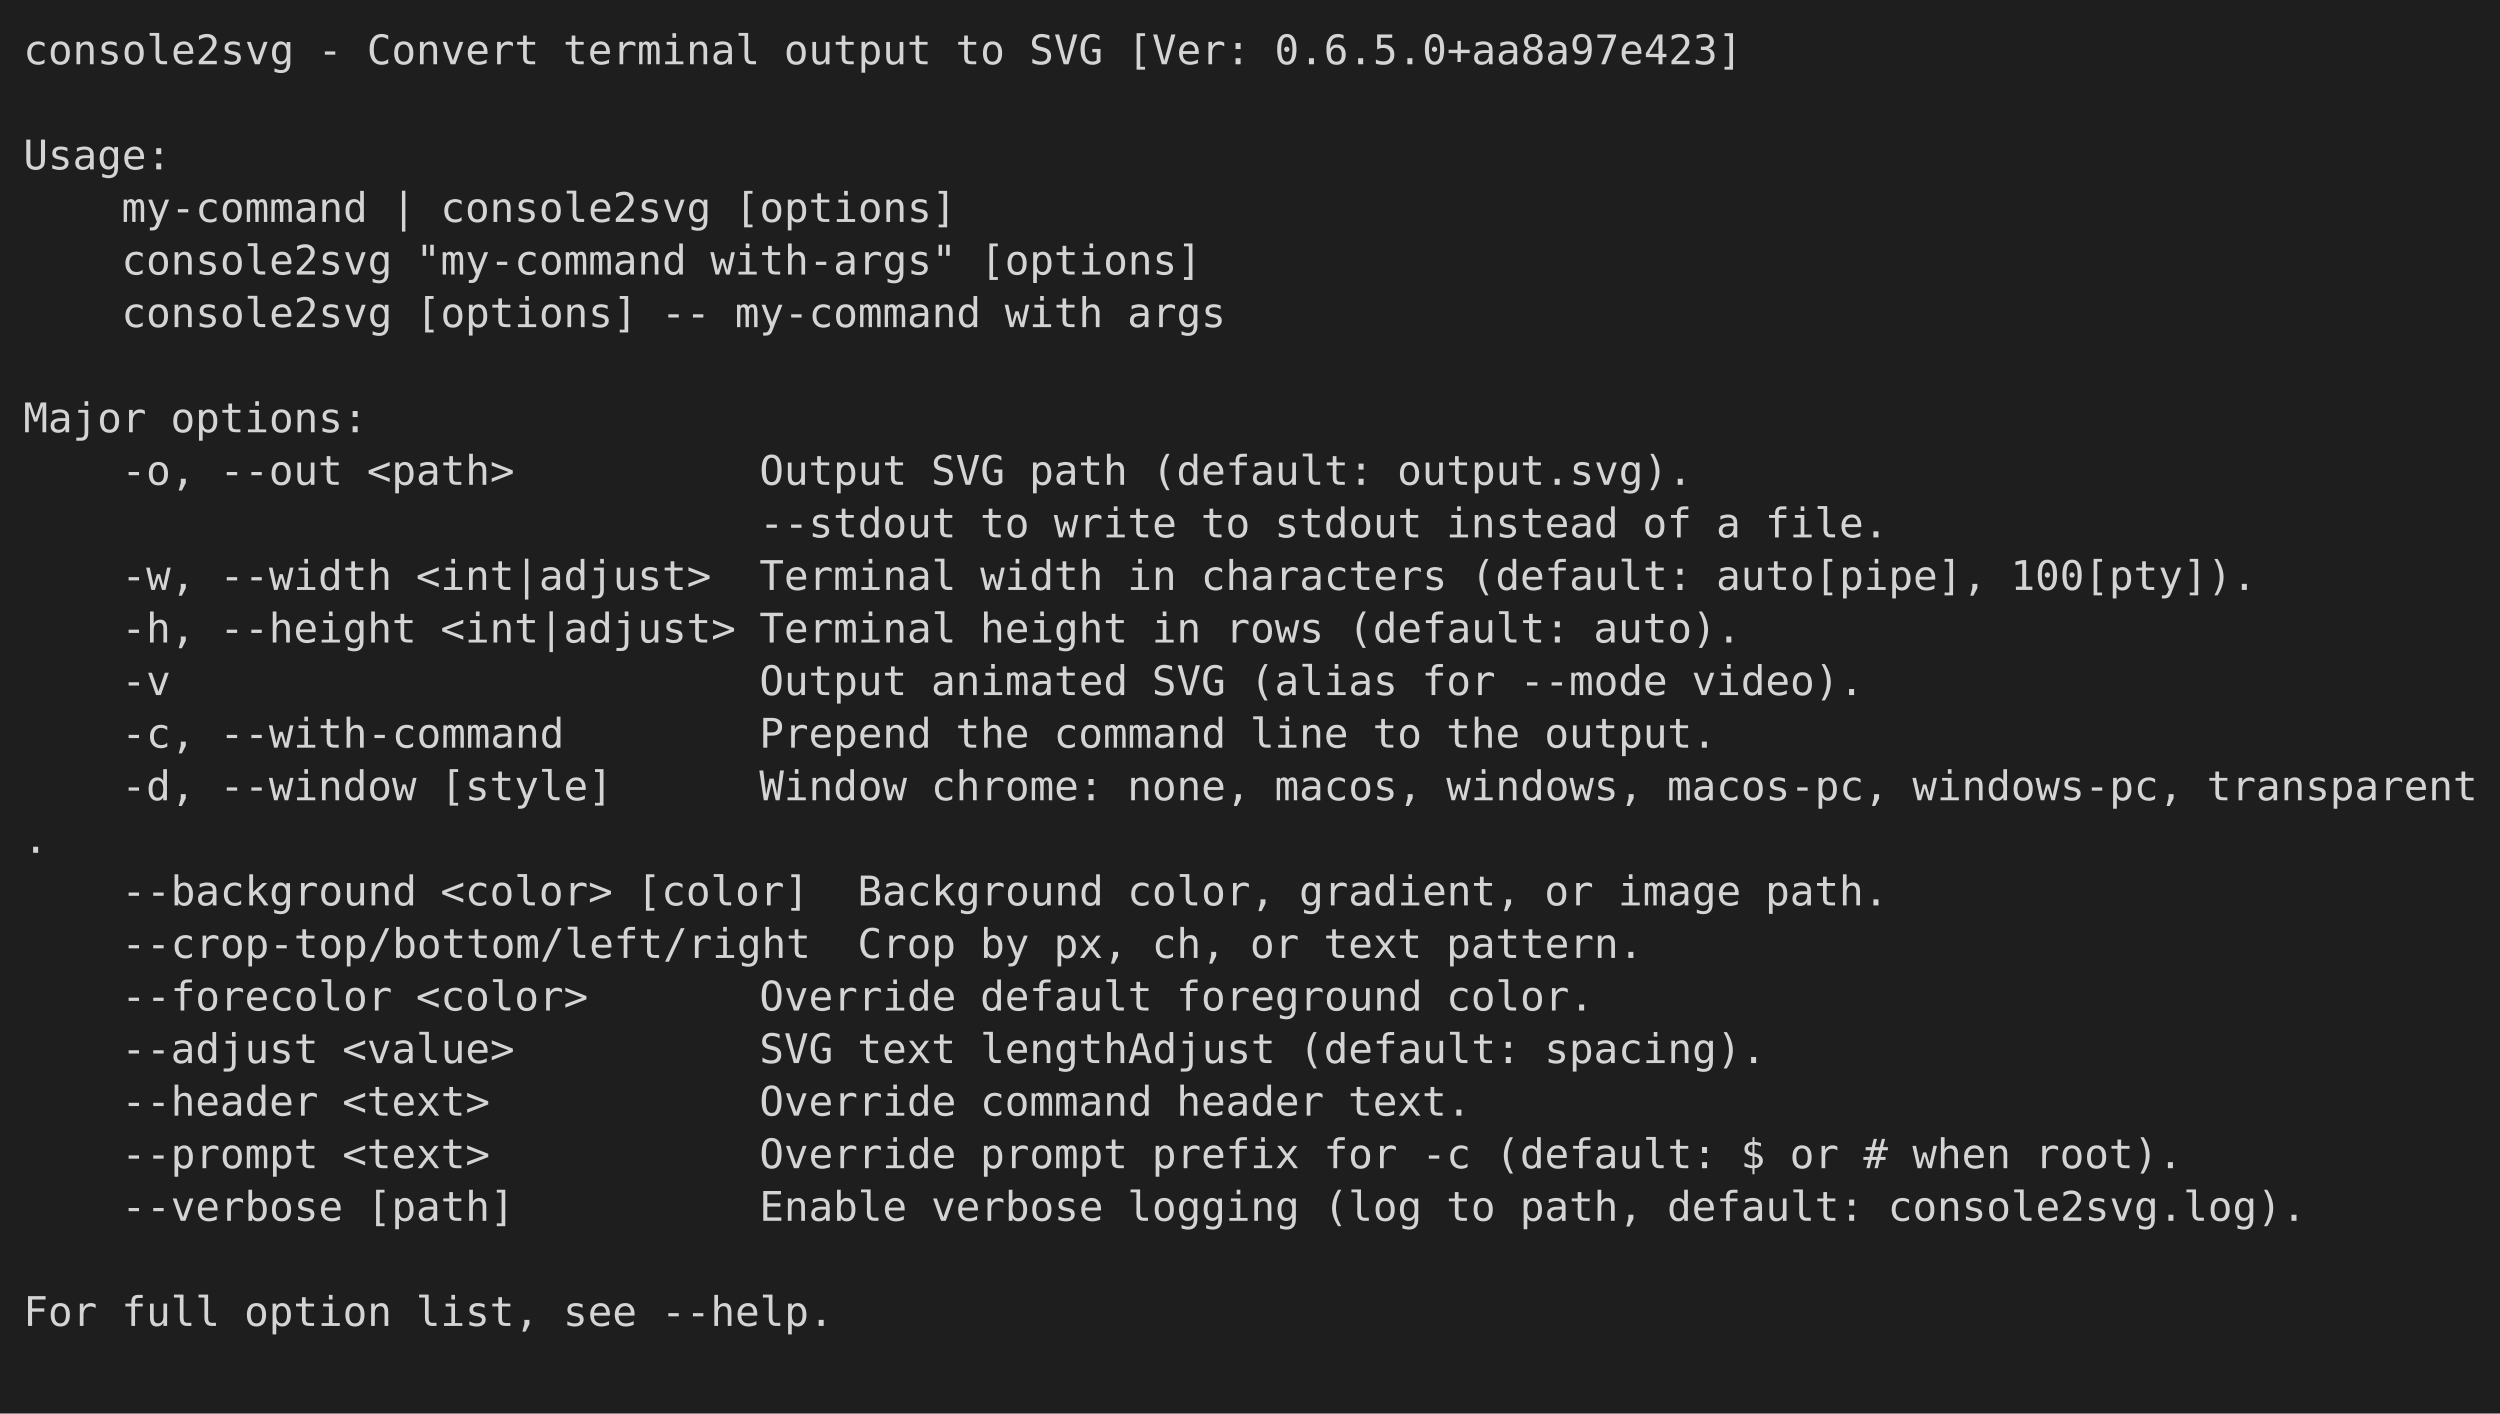
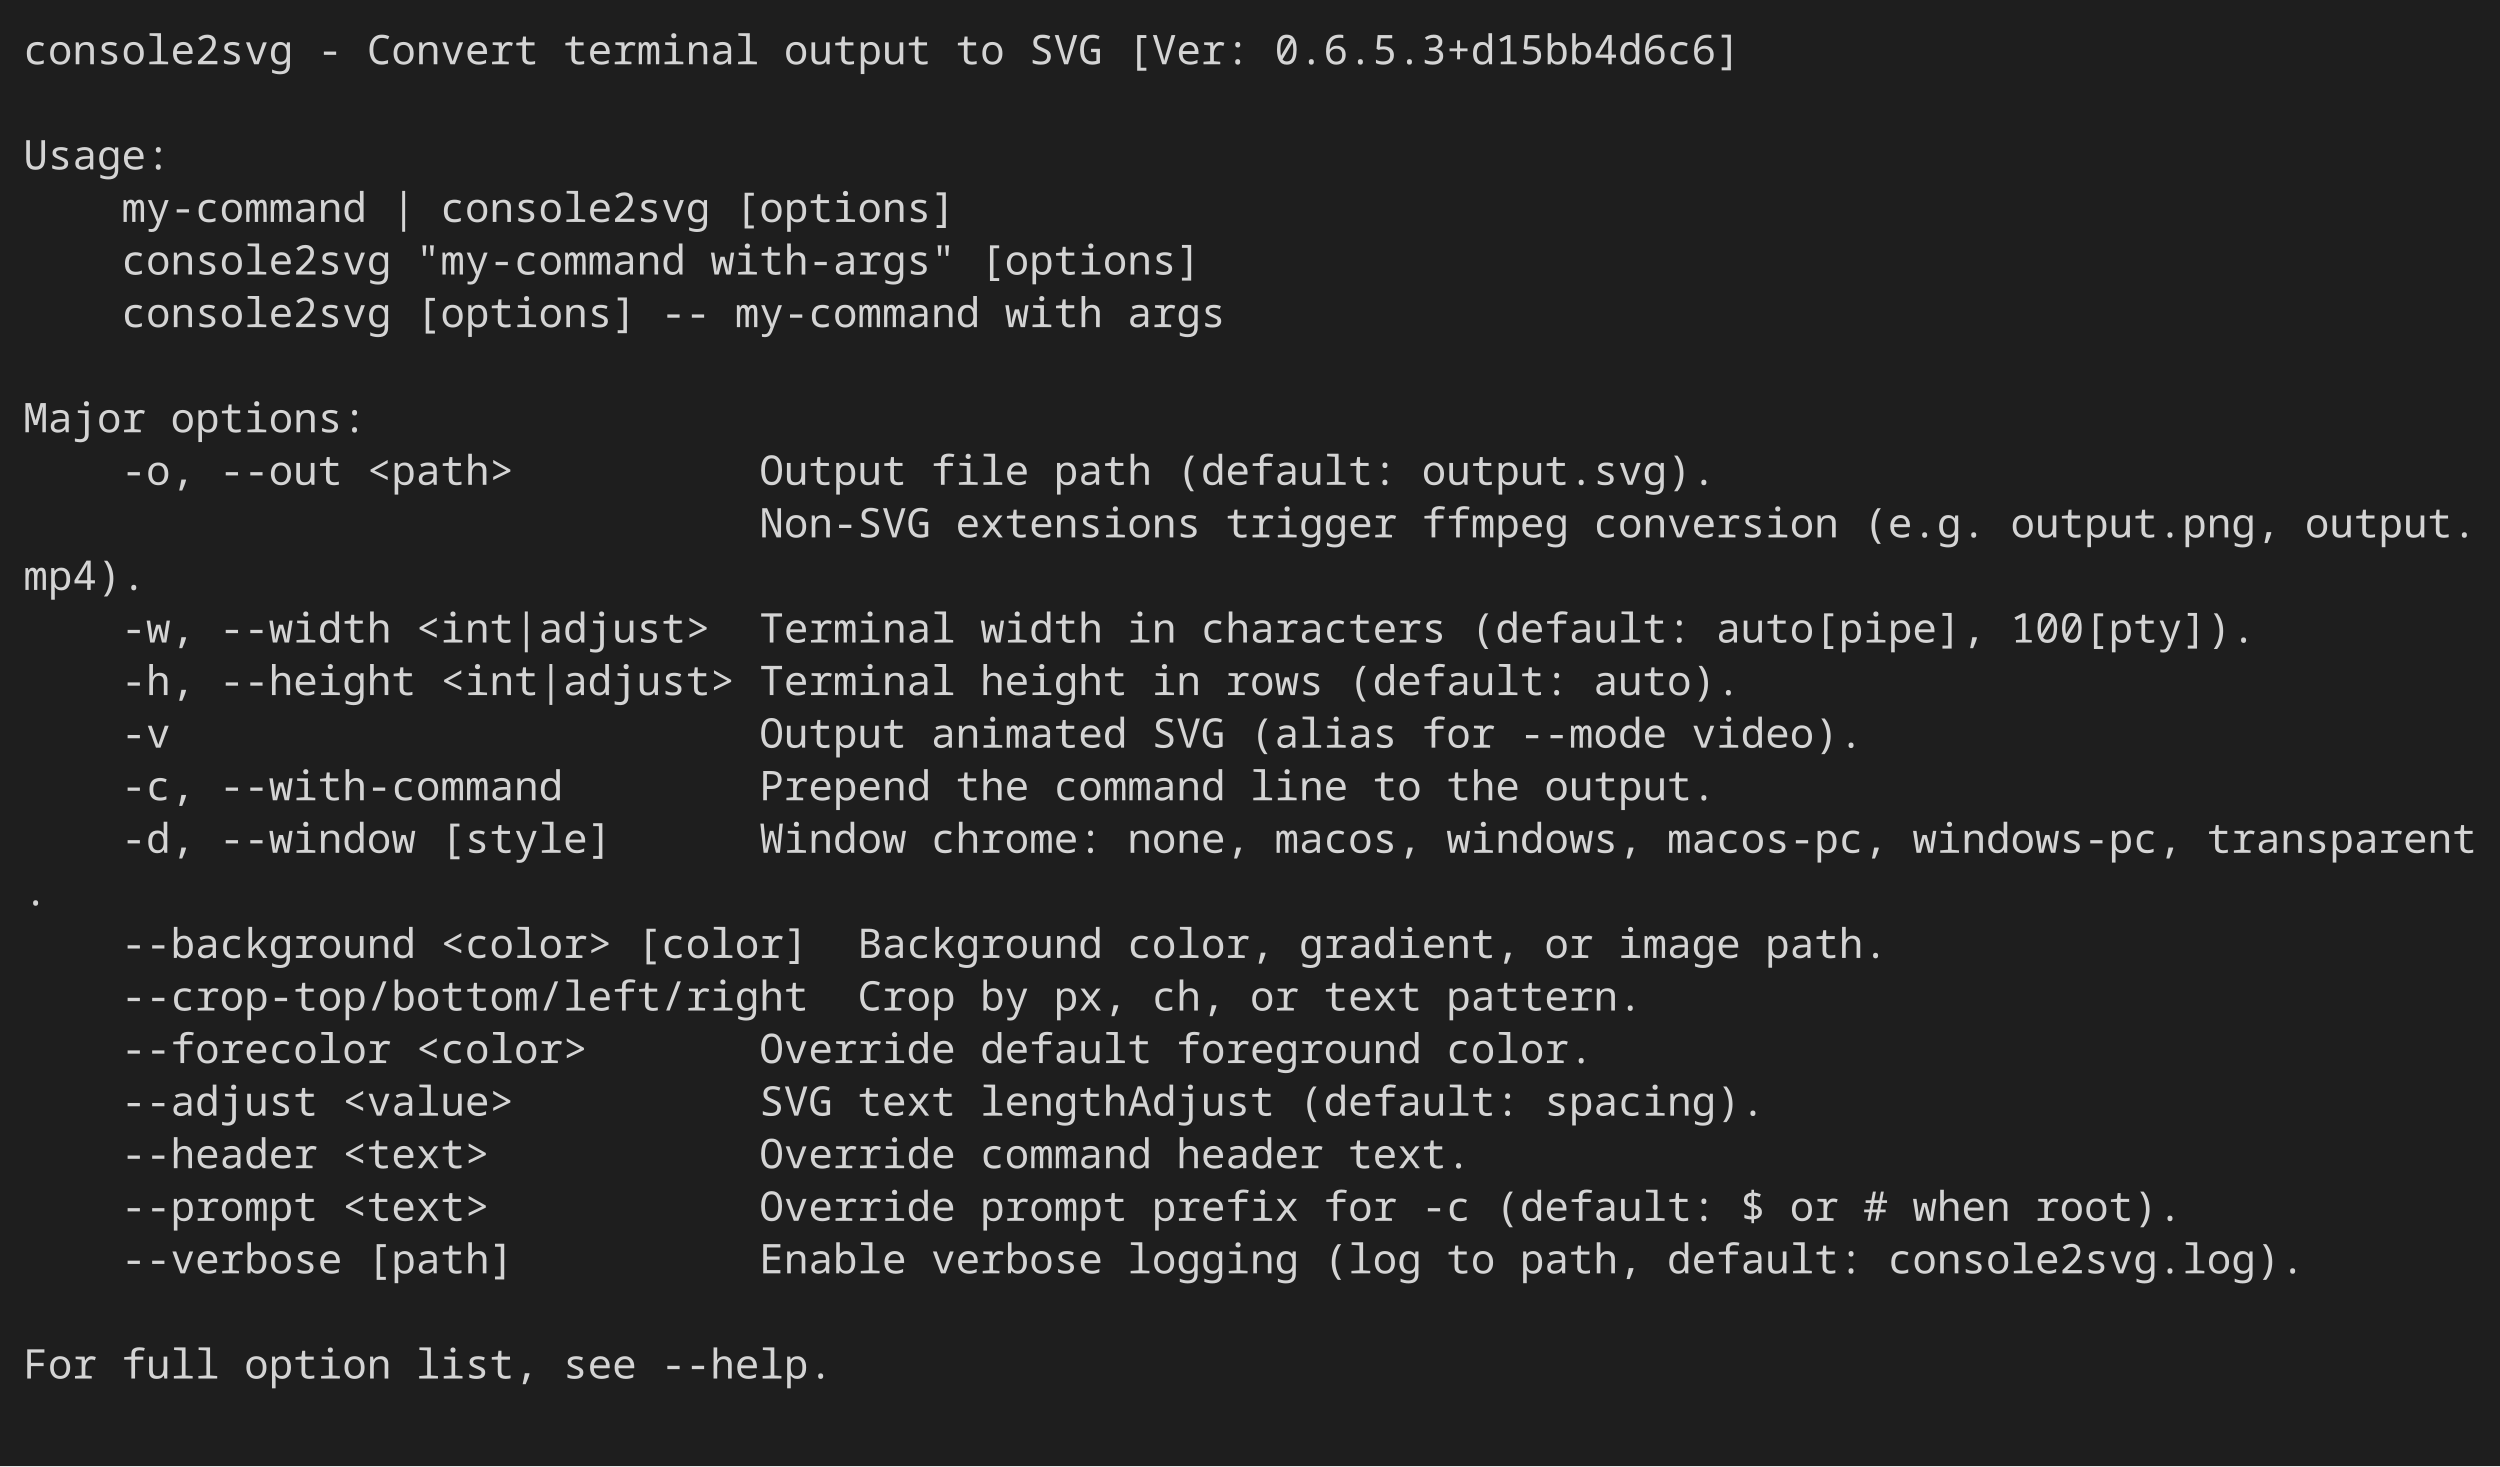
- <svg xmlns="http://www.w3.org/2000/svg" width="856" height="484" viewBox="0 0 856 484" role="img" aria-label="console2svg output">
+ <svg xmlns="http://www.w3.org/2000/svg" width="856" height="502" viewBox="0 0 856 502" role="img" aria-label="console2svg output">
  <style>
.crt {
-   font-family: ui-monospace,"Cascadia Mono","Segoe UI Mono","SFMono-Regular",Menlo,monospace;
+   font-family: ui-monospace,"JetBrains Mono","Cascadia Mono","Segoe UI Mono","Noto Sans Mono","SFMono-Regular",Menlo,Consolas,monospace;
  font-size: 14px;
}
text {
  dominant-baseline: alphabetic;
}
.bg {
  shape-rendering: crispEdges;
}
</style>
-   <rect x="0" y="0" width="856" height="484" fill="#1e1e1e" />
+   <rect x="0" y="0" width="856" height="502" fill="#1e1e1e" />
  <g transform="translate(8 8)">
-     <rect width="840" height="468" fill="#1e1e1e" />
+     <rect width="840" height="486" fill="#1e1e1e" />
    <text class="crt" x="0" y="14" fill="#d4d4d4" textLength="92.4" lengthAdjust="spacing">console2svg</text>
    <text class="crt" x="100.8" y="14" fill="#d4d4d4" textLength="8.4" lengthAdjust="spacing">-</text>
    <text class="crt" x="117.6" y="14" fill="#d4d4d4" textLength="58.8" lengthAdjust="spacing">Convert</text>
    <text class="crt" x="184.8" y="14" fill="#d4d4d4" textLength="67.2" lengthAdjust="spacing">terminal</text>
    <text class="crt" x="260.4" y="14" fill="#d4d4d4" textLength="50.4" lengthAdjust="spacing">output</text>
    <text class="crt" x="319.2" y="14" fill="#d4d4d4" textLength="16.8" lengthAdjust="spacing">to</text>
    <text class="crt" x="344.4" y="14" fill="#d4d4d4" textLength="25.2" lengthAdjust="spacing">SVG</text>
    <text class="crt" x="378" y="14" fill="#d4d4d4" textLength="42" lengthAdjust="spacing">[Ver:</text>
-     <text class="crt" x="428.4" y="14" fill="#d4d4d4" textLength="159.6" lengthAdjust="spacing">0.6.5.0+aa8a97e423]</text>
+     <text class="crt" x="428.4" y="14" fill="#d4d4d4" textLength="159.6" lengthAdjust="spacing">0.6.5.3+d15bb4d6c6]</text>
    <text class="crt" x="0" y="50" fill="#d4d4d4" textLength="50.4" lengthAdjust="spacing">Usage:</text>
    <text class="crt" x="33.6" y="68" fill="#d4d4d4" textLength="84" lengthAdjust="spacing">my-command</text>
    <text class="crt" x="126" y="68" fill="#d4d4d4" textLength="8.4" lengthAdjust="spacing">|</text>
    <text class="crt" x="142.8" y="68" fill="#d4d4d4" textLength="92.4" lengthAdjust="spacing">console2svg</text>
    <text class="crt" x="243.6" y="68" fill="#d4d4d4" textLength="75.6" lengthAdjust="spacing">[options]</text>
    <text class="crt" x="33.6" y="86" fill="#d4d4d4" textLength="92.4" lengthAdjust="spacing">console2svg</text>
    <text class="crt" x="134.4" y="86" fill="#d4d4d4" textLength="92.4" lengthAdjust="spacing">"my-command</text>
    <text class="crt" x="235.2" y="86" fill="#d4d4d4" textLength="84" lengthAdjust="spacing">with-args"</text>
    <text class="crt" x="327.6" y="86" fill="#d4d4d4" textLength="75.6" lengthAdjust="spacing">[options]</text>
    <text class="crt" x="33.6" y="104" fill="#d4d4d4" textLength="92.4" lengthAdjust="spacing">console2svg</text>
    <text class="crt" x="134.4" y="104" fill="#d4d4d4" textLength="75.6" lengthAdjust="spacing">[options]</text>
    <text class="crt" x="218.4" y="104" fill="#d4d4d4" textLength="16.8" lengthAdjust="spacing">--</text>
    <text class="crt" x="243.6" y="104" fill="#d4d4d4" textLength="84" lengthAdjust="spacing">my-command</text>
    <text class="crt" x="336" y="104" fill="#d4d4d4" textLength="33.6" lengthAdjust="spacing">with</text>
    <text class="crt" x="378" y="104" fill="#d4d4d4" textLength="33.6" lengthAdjust="spacing">args</text>
    <text class="crt" x="0" y="140" fill="#d4d4d4" textLength="42" lengthAdjust="spacing">Major</text>
    <text class="crt" x="50.4" y="140" fill="#d4d4d4" textLength="67.2" lengthAdjust="spacing">options:</text>
    <text class="crt" x="33.6" y="158" fill="#d4d4d4" textLength="25.2" lengthAdjust="spacing">-o,</text>
    <text class="crt" x="67.2" y="158" fill="#d4d4d4" textLength="42" lengthAdjust="spacing">--out</text>
    <text class="crt" x="117.6" y="158" fill="#d4d4d4" textLength="50.4" lengthAdjust="spacing">&lt;path&gt;</text>
    <text class="crt" x="252" y="158" fill="#d4d4d4" textLength="50.4" lengthAdjust="spacing">Output</text>
-     <text class="crt" x="310.8" y="158" fill="#d4d4d4" textLength="25.2" lengthAdjust="spacing">SVG</text>
-     <text class="crt" x="344.4" y="158" fill="#d4d4d4" textLength="33.6" lengthAdjust="spacing">path</text>
-     <text class="crt" x="386.4" y="158" fill="#d4d4d4" textLength="75.6" lengthAdjust="spacing">(default:</text>
-     <text class="crt" x="470.4" y="158" fill="#d4d4d4" textLength="100.8" lengthAdjust="spacing">output.svg).</text>
-     <text class="crt" x="252" y="176" fill="#d4d4d4" textLength="67.2" lengthAdjust="spacing">--stdout</text>
-     <text class="crt" x="327.6" y="176" fill="#d4d4d4" textLength="16.8" lengthAdjust="spacing">to</text>
-     <text class="crt" x="352.8" y="176" fill="#d4d4d4" textLength="42" lengthAdjust="spacing">write</text>
-     <text class="crt" x="403.2" y="176" fill="#d4d4d4" textLength="16.8" lengthAdjust="spacing">to</text>
-     <text class="crt" x="428.4" y="176" fill="#d4d4d4" textLength="50.4" lengthAdjust="spacing">stdout</text>
-     <text class="crt" x="487.2" y="176" fill="#d4d4d4" textLength="58.8" lengthAdjust="spacing">instead</text>
-     <text class="crt" x="554.4" y="176" fill="#d4d4d4" textLength="16.8" lengthAdjust="spacing">of</text>
-     <text class="crt" x="579.6" y="176" fill="#d4d4d4" textLength="8.4" lengthAdjust="spacing">a</text>
-     <text class="crt" x="596.4" y="176" fill="#d4d4d4" textLength="42" lengthAdjust="spacing">file.</text>
-     <text class="crt" x="33.6" y="194" fill="#d4d4d4" textLength="25.2" lengthAdjust="spacing">-w,</text>
-     <text class="crt" x="67.2" y="194" fill="#d4d4d4" textLength="58.8" lengthAdjust="spacing">--width</text>
-     <text class="crt" x="134.4" y="194" fill="#d4d4d4" textLength="100.8" lengthAdjust="spacing">&lt;int|adjust&gt;</text>
-     <text class="crt" x="252" y="194" fill="#d4d4d4" textLength="67.2" lengthAdjust="spacing">Terminal</text>
-     <text class="crt" x="327.6" y="194" fill="#d4d4d4" textLength="42" lengthAdjust="spacing">width</text>
-     <text class="crt" x="378" y="194" fill="#d4d4d4" textLength="16.8" lengthAdjust="spacing">in</text>
-     <text class="crt" x="403.2" y="194" fill="#d4d4d4" textLength="84" lengthAdjust="spacing">characters</text>
-     <text class="crt" x="495.6" y="194" fill="#d4d4d4" textLength="75.6" lengthAdjust="spacing">(default:</text>
-     <text class="crt" x="579.6" y="194" fill="#d4d4d4" textLength="92.4" lengthAdjust="spacing">auto[pipe],</text>
-     <text class="crt" x="680.4" y="194" fill="#d4d4d4" textLength="84" lengthAdjust="spacing">100[pty]).</text>
-     <text class="crt" x="33.6" y="212" fill="#d4d4d4" textLength="25.2" lengthAdjust="spacing">-h,</text>
-     <text class="crt" x="67.2" y="212" fill="#d4d4d4" textLength="67.2" lengthAdjust="spacing">--height</text>
-     <text class="crt" x="142.8" y="212" fill="#d4d4d4" textLength="100.8" lengthAdjust="spacing">&lt;int|adjust&gt;</text>
+     <text class="crt" x="310.8" y="158" fill="#d4d4d4" textLength="33.6" lengthAdjust="spacing">file</text>
+     <text class="crt" x="352.8" y="158" fill="#d4d4d4" textLength="33.6" lengthAdjust="spacing">path</text>
+     <text class="crt" x="394.8" y="158" fill="#d4d4d4" textLength="75.6" lengthAdjust="spacing">(default:</text>
+     <text class="crt" x="478.8" y="158" fill="#d4d4d4" textLength="100.8" lengthAdjust="spacing">output.svg).</text>
+     <text class="crt" x="252" y="176" fill="#d4d4d4" textLength="58.8" lengthAdjust="spacing">Non-SVG</text>
+     <text class="crt" x="319.2" y="176" fill="#d4d4d4" textLength="84" lengthAdjust="spacing">extensions</text>
+     <text class="crt" x="411.6" y="176" fill="#d4d4d4" textLength="58.8" lengthAdjust="spacing">trigger</text>
+     <text class="crt" x="478.8" y="176" fill="#d4d4d4" textLength="50.4" lengthAdjust="spacing">ffmpeg</text>
+     <text class="crt" x="537.6" y="176" fill="#d4d4d4" textLength="84" lengthAdjust="spacing">conversion</text>
+     <text class="crt" x="630" y="176" fill="#d4d4d4" textLength="42" lengthAdjust="spacing">(e.g.</text>
+     <text class="crt" x="680.4" y="176" fill="#d4d4d4" textLength="92.4" lengthAdjust="spacing">output.png,</text>
+     <text class="crt" x="781.2" y="176" fill="#d4d4d4" textLength="58.8" lengthAdjust="spacing">output.</text>
+     <text class="crt" x="0" y="194" fill="#d4d4d4" textLength="42" lengthAdjust="spacing">mp4).</text>
+     <text class="crt" x="33.6" y="212" fill="#d4d4d4" textLength="25.2" lengthAdjust="spacing">-w,</text>
+     <text class="crt" x="67.2" y="212" fill="#d4d4d4" textLength="58.8" lengthAdjust="spacing">--width</text>
+     <text class="crt" x="134.4" y="212" fill="#d4d4d4" textLength="100.8" lengthAdjust="spacing">&lt;int|adjust&gt;</text>
    <text class="crt" x="252" y="212" fill="#d4d4d4" textLength="67.2" lengthAdjust="spacing">Terminal</text>
-     <text class="crt" x="327.6" y="212" fill="#d4d4d4" textLength="50.4" lengthAdjust="spacing">height</text>
-     <text class="crt" x="386.4" y="212" fill="#d4d4d4" textLength="16.8" lengthAdjust="spacing">in</text>
-     <text class="crt" x="411.6" y="212" fill="#d4d4d4" textLength="33.6" lengthAdjust="spacing">rows</text>
-     <text class="crt" x="453.6" y="212" fill="#d4d4d4" textLength="75.6" lengthAdjust="spacing">(default:</text>
-     <text class="crt" x="537.6" y="212" fill="#d4d4d4" textLength="50.4" lengthAdjust="spacing">auto).</text>
-     <text class="crt" x="33.6" y="230" fill="#d4d4d4" textLength="16.8" lengthAdjust="spacing">-v</text>
-     <text class="crt" x="252" y="230" fill="#d4d4d4" textLength="50.4" lengthAdjust="spacing">Output</text>
-     <text class="crt" x="310.8" y="230" fill="#d4d4d4" textLength="67.2" lengthAdjust="spacing">animated</text>
-     <text class="crt" x="386.4" y="230" fill="#d4d4d4" textLength="25.2" lengthAdjust="spacing">SVG</text>
-     <text class="crt" x="420" y="230" fill="#d4d4d4" textLength="50.4" lengthAdjust="spacing">(alias</text>
-     <text class="crt" x="478.8" y="230" fill="#d4d4d4" textLength="25.2" lengthAdjust="spacing">for</text>
-     <text class="crt" x="512.4" y="230" fill="#d4d4d4" textLength="50.4" lengthAdjust="spacing">--mode</text>
-     <text class="crt" x="571.2" y="230" fill="#d4d4d4" textLength="58.8" lengthAdjust="spacing">video).</text>
-     <text class="crt" x="33.6" y="248" fill="#d4d4d4" textLength="25.2" lengthAdjust="spacing">-c,</text>
-     <text class="crt" x="67.2" y="248" fill="#d4d4d4" textLength="117.6" lengthAdjust="spacing">--with-command</text>
-     <text class="crt" x="252" y="248" fill="#d4d4d4" textLength="58.8" lengthAdjust="spacing">Prepend</text>
-     <text class="crt" x="319.2" y="248" fill="#d4d4d4" textLength="25.2" lengthAdjust="spacing">the</text>
-     <text class="crt" x="352.8" y="248" fill="#d4d4d4" textLength="58.8" lengthAdjust="spacing">command</text>
-     <text class="crt" x="420" y="248" fill="#d4d4d4" textLength="33.6" lengthAdjust="spacing">line</text>
-     <text class="crt" x="462" y="248" fill="#d4d4d4" textLength="16.8" lengthAdjust="spacing">to</text>
-     <text class="crt" x="487.2" y="248" fill="#d4d4d4" textLength="25.2" lengthAdjust="spacing">the</text>
-     <text class="crt" x="520.8" y="248" fill="#d4d4d4" textLength="58.8" lengthAdjust="spacing">output.</text>
-     <text class="crt" x="33.6" y="266" fill="#d4d4d4" textLength="25.2" lengthAdjust="spacing">-d,</text>
-     <text class="crt" x="67.2" y="266" fill="#d4d4d4" textLength="67.2" lengthAdjust="spacing">--window</text>
-     <text class="crt" x="142.8" y="266" fill="#d4d4d4" textLength="58.8" lengthAdjust="spacing">[style]</text>
-     <text class="crt" x="252" y="266" fill="#d4d4d4" textLength="50.4" lengthAdjust="spacing">Window</text>
-     <text class="crt" x="310.8" y="266" fill="#d4d4d4" textLength="58.8" lengthAdjust="spacing">chrome:</text>
-     <text class="crt" x="378" y="266" fill="#d4d4d4" textLength="42" lengthAdjust="spacing">none,</text>
-     <text class="crt" x="428.4" y="266" fill="#d4d4d4" textLength="50.4" lengthAdjust="spacing">macos,</text>
-     <text class="crt" x="487.2" y="266" fill="#d4d4d4" textLength="67.2" lengthAdjust="spacing">windows,</text>
-     <text class="crt" x="562.8" y="266" fill="#d4d4d4" textLength="75.6" lengthAdjust="spacing">macos-pc,</text>
-     <text class="crt" x="646.8" y="266" fill="#d4d4d4" textLength="92.4" lengthAdjust="spacing">windows-pc,</text>
-     <text class="crt" x="747.6" y="266" fill="#d4d4d4" textLength="92.4" lengthAdjust="spacing">transparent</text>
-     <text class="crt" x="0" y="284" fill="#d4d4d4" textLength="8.4" lengthAdjust="spacing">.</text>
-     <text class="crt" x="33.6" y="302" fill="#d4d4d4" textLength="100.8" lengthAdjust="spacing">--background</text>
-     <text class="crt" x="142.8" y="302" fill="#d4d4d4" textLength="58.8" lengthAdjust="spacing">&lt;color&gt;</text>
-     <text class="crt" x="210" y="302" fill="#d4d4d4" textLength="58.8" lengthAdjust="spacing">[color]</text>
-     <text class="crt" x="285.6" y="302" fill="#d4d4d4" textLength="84" lengthAdjust="spacing">Background</text>
-     <text class="crt" x="378" y="302" fill="#d4d4d4" textLength="50.4" lengthAdjust="spacing">color,</text>
-     <text class="crt" x="436.8" y="302" fill="#d4d4d4" textLength="75.6" lengthAdjust="spacing">gradient,</text>
-     <text class="crt" x="520.8" y="302" fill="#d4d4d4" textLength="16.8" lengthAdjust="spacing">or</text>
-     <text class="crt" x="546" y="302" fill="#d4d4d4" textLength="42" lengthAdjust="spacing">image</text>
-     <text class="crt" x="596.4" y="302" fill="#d4d4d4" textLength="42" lengthAdjust="spacing">path.</text>
-     <text class="crt" x="33.6" y="320" fill="#d4d4d4" textLength="235.2" lengthAdjust="spacing">--crop-top/bottom/left/right</text>
-     <text class="crt" x="285.6" y="320" fill="#d4d4d4" textLength="33.6" lengthAdjust="spacing">Crop</text>
-     <text class="crt" x="327.6" y="320" fill="#d4d4d4" textLength="16.8" lengthAdjust="spacing">by</text>
-     <text class="crt" x="352.8" y="320" fill="#d4d4d4" textLength="25.2" lengthAdjust="spacing">px,</text>
-     <text class="crt" x="386.4" y="320" fill="#d4d4d4" textLength="25.2" lengthAdjust="spacing">ch,</text>
-     <text class="crt" x="420" y="320" fill="#d4d4d4" textLength="16.8" lengthAdjust="spacing">or</text>
-     <text class="crt" x="445.2" y="320" fill="#d4d4d4" textLength="33.6" lengthAdjust="spacing">text</text>
-     <text class="crt" x="487.2" y="320" fill="#d4d4d4" textLength="67.2" lengthAdjust="spacing">pattern.</text>
-     <text class="crt" x="33.6" y="338" fill="#d4d4d4" textLength="92.4" lengthAdjust="spacing">--forecolor</text>
-     <text class="crt" x="134.4" y="338" fill="#d4d4d4" textLength="58.8" lengthAdjust="spacing">&lt;color&gt;</text>
-     <text class="crt" x="252" y="338" fill="#d4d4d4" textLength="67.2" lengthAdjust="spacing">Override</text>
-     <text class="crt" x="327.6" y="338" fill="#d4d4d4" textLength="58.8" lengthAdjust="spacing">default</text>
-     <text class="crt" x="394.8" y="338" fill="#d4d4d4" textLength="84" lengthAdjust="spacing">foreground</text>
-     <text class="crt" x="487.2" y="338" fill="#d4d4d4" textLength="50.4" lengthAdjust="spacing">color.</text>
-     <text class="crt" x="33.6" y="356" fill="#d4d4d4" textLength="67.2" lengthAdjust="spacing">--adjust</text>
-     <text class="crt" x="109.2" y="356" fill="#d4d4d4" textLength="58.8" lengthAdjust="spacing">&lt;value&gt;</text>
-     <text class="crt" x="252" y="356" fill="#d4d4d4" textLength="25.2" lengthAdjust="spacing">SVG</text>
-     <text class="crt" x="285.6" y="356" fill="#d4d4d4" textLength="33.6" lengthAdjust="spacing">text</text>
-     <text class="crt" x="327.6" y="356" fill="#d4d4d4" textLength="100.8" lengthAdjust="spacing">lengthAdjust</text>
-     <text class="crt" x="436.8" y="356" fill="#d4d4d4" textLength="75.6" lengthAdjust="spacing">(default:</text>
-     <text class="crt" x="520.8" y="356" fill="#d4d4d4" textLength="75.6" lengthAdjust="spacing">spacing).</text>
-     <text class="crt" x="33.6" y="374" fill="#d4d4d4" textLength="67.2" lengthAdjust="spacing">--header</text>
-     <text class="crt" x="109.2" y="374" fill="#d4d4d4" textLength="50.4" lengthAdjust="spacing">&lt;text&gt;</text>
-     <text class="crt" x="252" y="374" fill="#d4d4d4" textLength="67.2" lengthAdjust="spacing">Override</text>
-     <text class="crt" x="327.6" y="374" fill="#d4d4d4" textLength="58.8" lengthAdjust="spacing">command</text>
-     <text class="crt" x="394.8" y="374" fill="#d4d4d4" textLength="50.4" lengthAdjust="spacing">header</text>
-     <text class="crt" x="453.6" y="374" fill="#d4d4d4" textLength="42" lengthAdjust="spacing">text.</text>
-     <text class="crt" x="33.6" y="392" fill="#d4d4d4" textLength="67.2" lengthAdjust="spacing">--prompt</text>
+     <text class="crt" x="327.6" y="212" fill="#d4d4d4" textLength="42" lengthAdjust="spacing">width</text>
+     <text class="crt" x="378" y="212" fill="#d4d4d4" textLength="16.8" lengthAdjust="spacing">in</text>
+     <text class="crt" x="403.2" y="212" fill="#d4d4d4" textLength="84" lengthAdjust="spacing">characters</text>
+     <text class="crt" x="495.6" y="212" fill="#d4d4d4" textLength="75.6" lengthAdjust="spacing">(default:</text>
+     <text class="crt" x="579.6" y="212" fill="#d4d4d4" textLength="92.4" lengthAdjust="spacing">auto[pipe],</text>
+     <text class="crt" x="680.4" y="212" fill="#d4d4d4" textLength="84" lengthAdjust="spacing">100[pty]).</text>
+     <text class="crt" x="33.6" y="230" fill="#d4d4d4" textLength="25.2" lengthAdjust="spacing">-h,</text>
+     <text class="crt" x="67.2" y="230" fill="#d4d4d4" textLength="67.2" lengthAdjust="spacing">--height</text>
+     <text class="crt" x="142.8" y="230" fill="#d4d4d4" textLength="100.8" lengthAdjust="spacing">&lt;int|adjust&gt;</text>
+     <text class="crt" x="252" y="230" fill="#d4d4d4" textLength="67.2" lengthAdjust="spacing">Terminal</text>
+     <text class="crt" x="327.6" y="230" fill="#d4d4d4" textLength="50.4" lengthAdjust="spacing">height</text>
+     <text class="crt" x="386.4" y="230" fill="#d4d4d4" textLength="16.8" lengthAdjust="spacing">in</text>
+     <text class="crt" x="411.6" y="230" fill="#d4d4d4" textLength="33.6" lengthAdjust="spacing">rows</text>
+     <text class="crt" x="453.6" y="230" fill="#d4d4d4" textLength="75.6" lengthAdjust="spacing">(default:</text>
+     <text class="crt" x="537.6" y="230" fill="#d4d4d4" textLength="50.4" lengthAdjust="spacing">auto).</text>
+     <text class="crt" x="33.6" y="248" fill="#d4d4d4" textLength="16.8" lengthAdjust="spacing">-v</text>
+     <text class="crt" x="252" y="248" fill="#d4d4d4" textLength="50.4" lengthAdjust="spacing">Output</text>
+     <text class="crt" x="310.8" y="248" fill="#d4d4d4" textLength="67.2" lengthAdjust="spacing">animated</text>
+     <text class="crt" x="386.4" y="248" fill="#d4d4d4" textLength="25.2" lengthAdjust="spacing">SVG</text>
+     <text class="crt" x="420" y="248" fill="#d4d4d4" textLength="50.4" lengthAdjust="spacing">(alias</text>
+     <text class="crt" x="478.8" y="248" fill="#d4d4d4" textLength="25.2" lengthAdjust="spacing">for</text>
+     <text class="crt" x="512.4" y="248" fill="#d4d4d4" textLength="50.4" lengthAdjust="spacing">--mode</text>
+     <text class="crt" x="571.2" y="248" fill="#d4d4d4" textLength="58.8" lengthAdjust="spacing">video).</text>
+     <text class="crt" x="33.6" y="266" fill="#d4d4d4" textLength="25.2" lengthAdjust="spacing">-c,</text>
+     <text class="crt" x="67.2" y="266" fill="#d4d4d4" textLength="117.6" lengthAdjust="spacing">--with-command</text>
+     <text class="crt" x="252" y="266" fill="#d4d4d4" textLength="58.8" lengthAdjust="spacing">Prepend</text>
+     <text class="crt" x="319.2" y="266" fill="#d4d4d4" textLength="25.2" lengthAdjust="spacing">the</text>
+     <text class="crt" x="352.8" y="266" fill="#d4d4d4" textLength="58.8" lengthAdjust="spacing">command</text>
+     <text class="crt" x="420" y="266" fill="#d4d4d4" textLength="33.6" lengthAdjust="spacing">line</text>
+     <text class="crt" x="462" y="266" fill="#d4d4d4" textLength="16.8" lengthAdjust="spacing">to</text>
+     <text class="crt" x="487.2" y="266" fill="#d4d4d4" textLength="25.2" lengthAdjust="spacing">the</text>
+     <text class="crt" x="520.8" y="266" fill="#d4d4d4" textLength="58.8" lengthAdjust="spacing">output.</text>
+     <text class="crt" x="33.6" y="284" fill="#d4d4d4" textLength="25.2" lengthAdjust="spacing">-d,</text>
+     <text class="crt" x="67.2" y="284" fill="#d4d4d4" textLength="67.2" lengthAdjust="spacing">--window</text>
+     <text class="crt" x="142.8" y="284" fill="#d4d4d4" textLength="58.8" lengthAdjust="spacing">[style]</text>
+     <text class="crt" x="252" y="284" fill="#d4d4d4" textLength="50.4" lengthAdjust="spacing">Window</text>
+     <text class="crt" x="310.8" y="284" fill="#d4d4d4" textLength="58.8" lengthAdjust="spacing">chrome:</text>
+     <text class="crt" x="378" y="284" fill="#d4d4d4" textLength="42" lengthAdjust="spacing">none,</text>
+     <text class="crt" x="428.4" y="284" fill="#d4d4d4" textLength="50.4" lengthAdjust="spacing">macos,</text>
+     <text class="crt" x="487.2" y="284" fill="#d4d4d4" textLength="67.2" lengthAdjust="spacing">windows,</text>
+     <text class="crt" x="562.8" y="284" fill="#d4d4d4" textLength="75.6" lengthAdjust="spacing">macos-pc,</text>
+     <text class="crt" x="646.8" y="284" fill="#d4d4d4" textLength="92.4" lengthAdjust="spacing">windows-pc,</text>
+     <text class="crt" x="747.6" y="284" fill="#d4d4d4" textLength="92.4" lengthAdjust="spacing">transparent</text>
+     <text class="crt" x="0" y="302" fill="#d4d4d4" textLength="8.4" lengthAdjust="spacing">.</text>
+     <text class="crt" x="33.6" y="320" fill="#d4d4d4" textLength="100.8" lengthAdjust="spacing">--background</text>
+     <text class="crt" x="142.8" y="320" fill="#d4d4d4" textLength="58.8" lengthAdjust="spacing">&lt;color&gt;</text>
+     <text class="crt" x="210" y="320" fill="#d4d4d4" textLength="58.8" lengthAdjust="spacing">[color]</text>
+     <text class="crt" x="285.6" y="320" fill="#d4d4d4" textLength="84" lengthAdjust="spacing">Background</text>
+     <text class="crt" x="378" y="320" fill="#d4d4d4" textLength="50.4" lengthAdjust="spacing">color,</text>
+     <text class="crt" x="436.8" y="320" fill="#d4d4d4" textLength="75.6" lengthAdjust="spacing">gradient,</text>
+     <text class="crt" x="520.8" y="320" fill="#d4d4d4" textLength="16.8" lengthAdjust="spacing">or</text>
+     <text class="crt" x="546" y="320" fill="#d4d4d4" textLength="42" lengthAdjust="spacing">image</text>
+     <text class="crt" x="596.4" y="320" fill="#d4d4d4" textLength="42" lengthAdjust="spacing">path.</text>
+     <text class="crt" x="33.6" y="338" fill="#d4d4d4" textLength="235.2" lengthAdjust="spacing">--crop-top/bottom/left/right</text>
+     <text class="crt" x="285.6" y="338" fill="#d4d4d4" textLength="33.6" lengthAdjust="spacing">Crop</text>
+     <text class="crt" x="327.6" y="338" fill="#d4d4d4" textLength="16.8" lengthAdjust="spacing">by</text>
+     <text class="crt" x="352.8" y="338" fill="#d4d4d4" textLength="25.2" lengthAdjust="spacing">px,</text>
+     <text class="crt" x="386.4" y="338" fill="#d4d4d4" textLength="25.2" lengthAdjust="spacing">ch,</text>
+     <text class="crt" x="420" y="338" fill="#d4d4d4" textLength="16.8" lengthAdjust="spacing">or</text>
+     <text class="crt" x="445.2" y="338" fill="#d4d4d4" textLength="33.6" lengthAdjust="spacing">text</text>
+     <text class="crt" x="487.2" y="338" fill="#d4d4d4" textLength="67.2" lengthAdjust="spacing">pattern.</text>
+     <text class="crt" x="33.6" y="356" fill="#d4d4d4" textLength="92.4" lengthAdjust="spacing">--forecolor</text>
+     <text class="crt" x="134.4" y="356" fill="#d4d4d4" textLength="58.8" lengthAdjust="spacing">&lt;color&gt;</text>
+     <text class="crt" x="252" y="356" fill="#d4d4d4" textLength="67.2" lengthAdjust="spacing">Override</text>
+     <text class="crt" x="327.6" y="356" fill="#d4d4d4" textLength="58.8" lengthAdjust="spacing">default</text>
+     <text class="crt" x="394.8" y="356" fill="#d4d4d4" textLength="84" lengthAdjust="spacing">foreground</text>
+     <text class="crt" x="487.2" y="356" fill="#d4d4d4" textLength="50.4" lengthAdjust="spacing">color.</text>
+     <text class="crt" x="33.6" y="374" fill="#d4d4d4" textLength="67.2" lengthAdjust="spacing">--adjust</text>
+     <text class="crt" x="109.2" y="374" fill="#d4d4d4" textLength="58.8" lengthAdjust="spacing">&lt;value&gt;</text>
+     <text class="crt" x="252" y="374" fill="#d4d4d4" textLength="25.2" lengthAdjust="spacing">SVG</text>
+     <text class="crt" x="285.6" y="374" fill="#d4d4d4" textLength="33.6" lengthAdjust="spacing">text</text>
+     <text class="crt" x="327.6" y="374" fill="#d4d4d4" textLength="100.8" lengthAdjust="spacing">lengthAdjust</text>
+     <text class="crt" x="436.8" y="374" fill="#d4d4d4" textLength="75.6" lengthAdjust="spacing">(default:</text>
+     <text class="crt" x="520.8" y="374" fill="#d4d4d4" textLength="75.6" lengthAdjust="spacing">spacing).</text>
+     <text class="crt" x="33.6" y="392" fill="#d4d4d4" textLength="67.2" lengthAdjust="spacing">--header</text>
    <text class="crt" x="109.2" y="392" fill="#d4d4d4" textLength="50.4" lengthAdjust="spacing">&lt;text&gt;</text>
    <text class="crt" x="252" y="392" fill="#d4d4d4" textLength="67.2" lengthAdjust="spacing">Override</text>
-     <text class="crt" x="327.6" y="392" fill="#d4d4d4" textLength="50.4" lengthAdjust="spacing">prompt</text>
-     <text class="crt" x="386.4" y="392" fill="#d4d4d4" textLength="50.4" lengthAdjust="spacing">prefix</text>
-     <text class="crt" x="445.2" y="392" fill="#d4d4d4" textLength="25.2" lengthAdjust="spacing">for</text>
-     <text class="crt" x="478.8" y="392" fill="#d4d4d4" textLength="16.8" lengthAdjust="spacing">-c</text>
-     <text class="crt" x="504" y="392" fill="#d4d4d4" textLength="75.6" lengthAdjust="spacing">(default:</text>
-     <text class="crt" x="588" y="392" fill="#d4d4d4" textLength="8.4" lengthAdjust="spacing">$</text>
-     <text class="crt" x="604.8" y="392" fill="#d4d4d4" textLength="16.8" lengthAdjust="spacing">or</text>
-     <text class="crt" x="630" y="392" fill="#d4d4d4" textLength="8.4" lengthAdjust="spacing">#</text>
-     <text class="crt" x="646.8" y="392" fill="#d4d4d4" textLength="33.6" lengthAdjust="spacing">when</text>
-     <text class="crt" x="688.8" y="392" fill="#d4d4d4" textLength="50.4" lengthAdjust="spacing">root).</text>
-     <text class="crt" x="33.6" y="410" fill="#d4d4d4" textLength="75.6" lengthAdjust="spacing">--verbose</text>
-     <text class="crt" x="117.6" y="410" fill="#d4d4d4" textLength="50.4" lengthAdjust="spacing">[path]</text>
-     <text class="crt" x="252" y="410" fill="#d4d4d4" textLength="50.4" lengthAdjust="spacing">Enable</text>
-     <text class="crt" x="310.8" y="410" fill="#d4d4d4" textLength="58.8" lengthAdjust="spacing">verbose</text>
-     <text class="crt" x="378" y="410" fill="#d4d4d4" textLength="58.8" lengthAdjust="spacing">logging</text>
-     <text class="crt" x="445.2" y="410" fill="#d4d4d4" textLength="33.6" lengthAdjust="spacing">(log</text>
-     <text class="crt" x="487.2" y="410" fill="#d4d4d4" textLength="16.8" lengthAdjust="spacing">to</text>
-     <text class="crt" x="512.4" y="410" fill="#d4d4d4" textLength="42" lengthAdjust="spacing">path,</text>
-     <text class="crt" x="562.8" y="410" fill="#d4d4d4" textLength="67.2" lengthAdjust="spacing">default:</text>
-     <text class="crt" x="638.4" y="410" fill="#d4d4d4" textLength="142.8" lengthAdjust="spacing">console2svg.log).</text>
-     <text class="crt" x="0" y="446" fill="#d4d4d4" textLength="25.2" lengthAdjust="spacing">For</text>
-     <text class="crt" x="33.6" y="446" fill="#d4d4d4" textLength="33.6" lengthAdjust="spacing">full</text>
-     <text class="crt" x="75.6" y="446" fill="#d4d4d4" textLength="50.4" lengthAdjust="spacing">option</text>
-     <text class="crt" x="134.4" y="446" fill="#d4d4d4" textLength="42" lengthAdjust="spacing">list,</text>
-     <text class="crt" x="184.8" y="446" fill="#d4d4d4" textLength="25.2" lengthAdjust="spacing">see</text>
-     <text class="crt" x="218.4" y="446" fill="#d4d4d4" textLength="58.8" lengthAdjust="spacing">--help.</text>
+     <text class="crt" x="327.6" y="392" fill="#d4d4d4" textLength="58.8" lengthAdjust="spacing">command</text>
+     <text class="crt" x="394.8" y="392" fill="#d4d4d4" textLength="50.4" lengthAdjust="spacing">header</text>
+     <text class="crt" x="453.6" y="392" fill="#d4d4d4" textLength="42" lengthAdjust="spacing">text.</text>
+     <text class="crt" x="33.6" y="410" fill="#d4d4d4" textLength="67.2" lengthAdjust="spacing">--prompt</text>
+     <text class="crt" x="109.2" y="410" fill="#d4d4d4" textLength="50.4" lengthAdjust="spacing">&lt;text&gt;</text>
+     <text class="crt" x="252" y="410" fill="#d4d4d4" textLength="67.2" lengthAdjust="spacing">Override</text>
+     <text class="crt" x="327.6" y="410" fill="#d4d4d4" textLength="50.4" lengthAdjust="spacing">prompt</text>
+     <text class="crt" x="386.4" y="410" fill="#d4d4d4" textLength="50.4" lengthAdjust="spacing">prefix</text>
+     <text class="crt" x="445.2" y="410" fill="#d4d4d4" textLength="25.2" lengthAdjust="spacing">for</text>
+     <text class="crt" x="478.8" y="410" fill="#d4d4d4" textLength="16.8" lengthAdjust="spacing">-c</text>
+     <text class="crt" x="504" y="410" fill="#d4d4d4" textLength="75.6" lengthAdjust="spacing">(default:</text>
+     <text class="crt" x="588" y="410" fill="#d4d4d4" textLength="8.4" lengthAdjust="spacing">$</text>
+     <text class="crt" x="604.8" y="410" fill="#d4d4d4" textLength="16.8" lengthAdjust="spacing">or</text>
+     <text class="crt" x="630" y="410" fill="#d4d4d4" textLength="8.4" lengthAdjust="spacing">#</text>
+     <text class="crt" x="646.8" y="410" fill="#d4d4d4" textLength="33.6" lengthAdjust="spacing">when</text>
+     <text class="crt" x="688.8" y="410" fill="#d4d4d4" textLength="50.4" lengthAdjust="spacing">root).</text>
+     <text class="crt" x="33.6" y="428" fill="#d4d4d4" textLength="75.6" lengthAdjust="spacing">--verbose</text>
+     <text class="crt" x="117.6" y="428" fill="#d4d4d4" textLength="50.4" lengthAdjust="spacing">[path]</text>
+     <text class="crt" x="252" y="428" fill="#d4d4d4" textLength="50.4" lengthAdjust="spacing">Enable</text>
+     <text class="crt" x="310.8" y="428" fill="#d4d4d4" textLength="58.8" lengthAdjust="spacing">verbose</text>
+     <text class="crt" x="378" y="428" fill="#d4d4d4" textLength="58.8" lengthAdjust="spacing">logging</text>
+     <text class="crt" x="445.2" y="428" fill="#d4d4d4" textLength="33.6" lengthAdjust="spacing">(log</text>
+     <text class="crt" x="487.2" y="428" fill="#d4d4d4" textLength="16.8" lengthAdjust="spacing">to</text>
+     <text class="crt" x="512.4" y="428" fill="#d4d4d4" textLength="42" lengthAdjust="spacing">path,</text>
+     <text class="crt" x="562.8" y="428" fill="#d4d4d4" textLength="67.2" lengthAdjust="spacing">default:</text>
+     <text class="crt" x="638.4" y="428" fill="#d4d4d4" textLength="142.8" lengthAdjust="spacing">console2svg.log).</text>
+     <text class="crt" x="0" y="464" fill="#d4d4d4" textLength="25.2" lengthAdjust="spacing">For</text>
+     <text class="crt" x="33.6" y="464" fill="#d4d4d4" textLength="33.6" lengthAdjust="spacing">full</text>
+     <text class="crt" x="75.6" y="464" fill="#d4d4d4" textLength="50.4" lengthAdjust="spacing">option</text>
+     <text class="crt" x="134.4" y="464" fill="#d4d4d4" textLength="42" lengthAdjust="spacing">list,</text>
+     <text class="crt" x="184.8" y="464" fill="#d4d4d4" textLength="25.2" lengthAdjust="spacing">see</text>
+     <text class="crt" x="218.4" y="464" fill="#d4d4d4" textLength="58.8" lengthAdjust="spacing">--help.</text>
  </g>
</svg>
